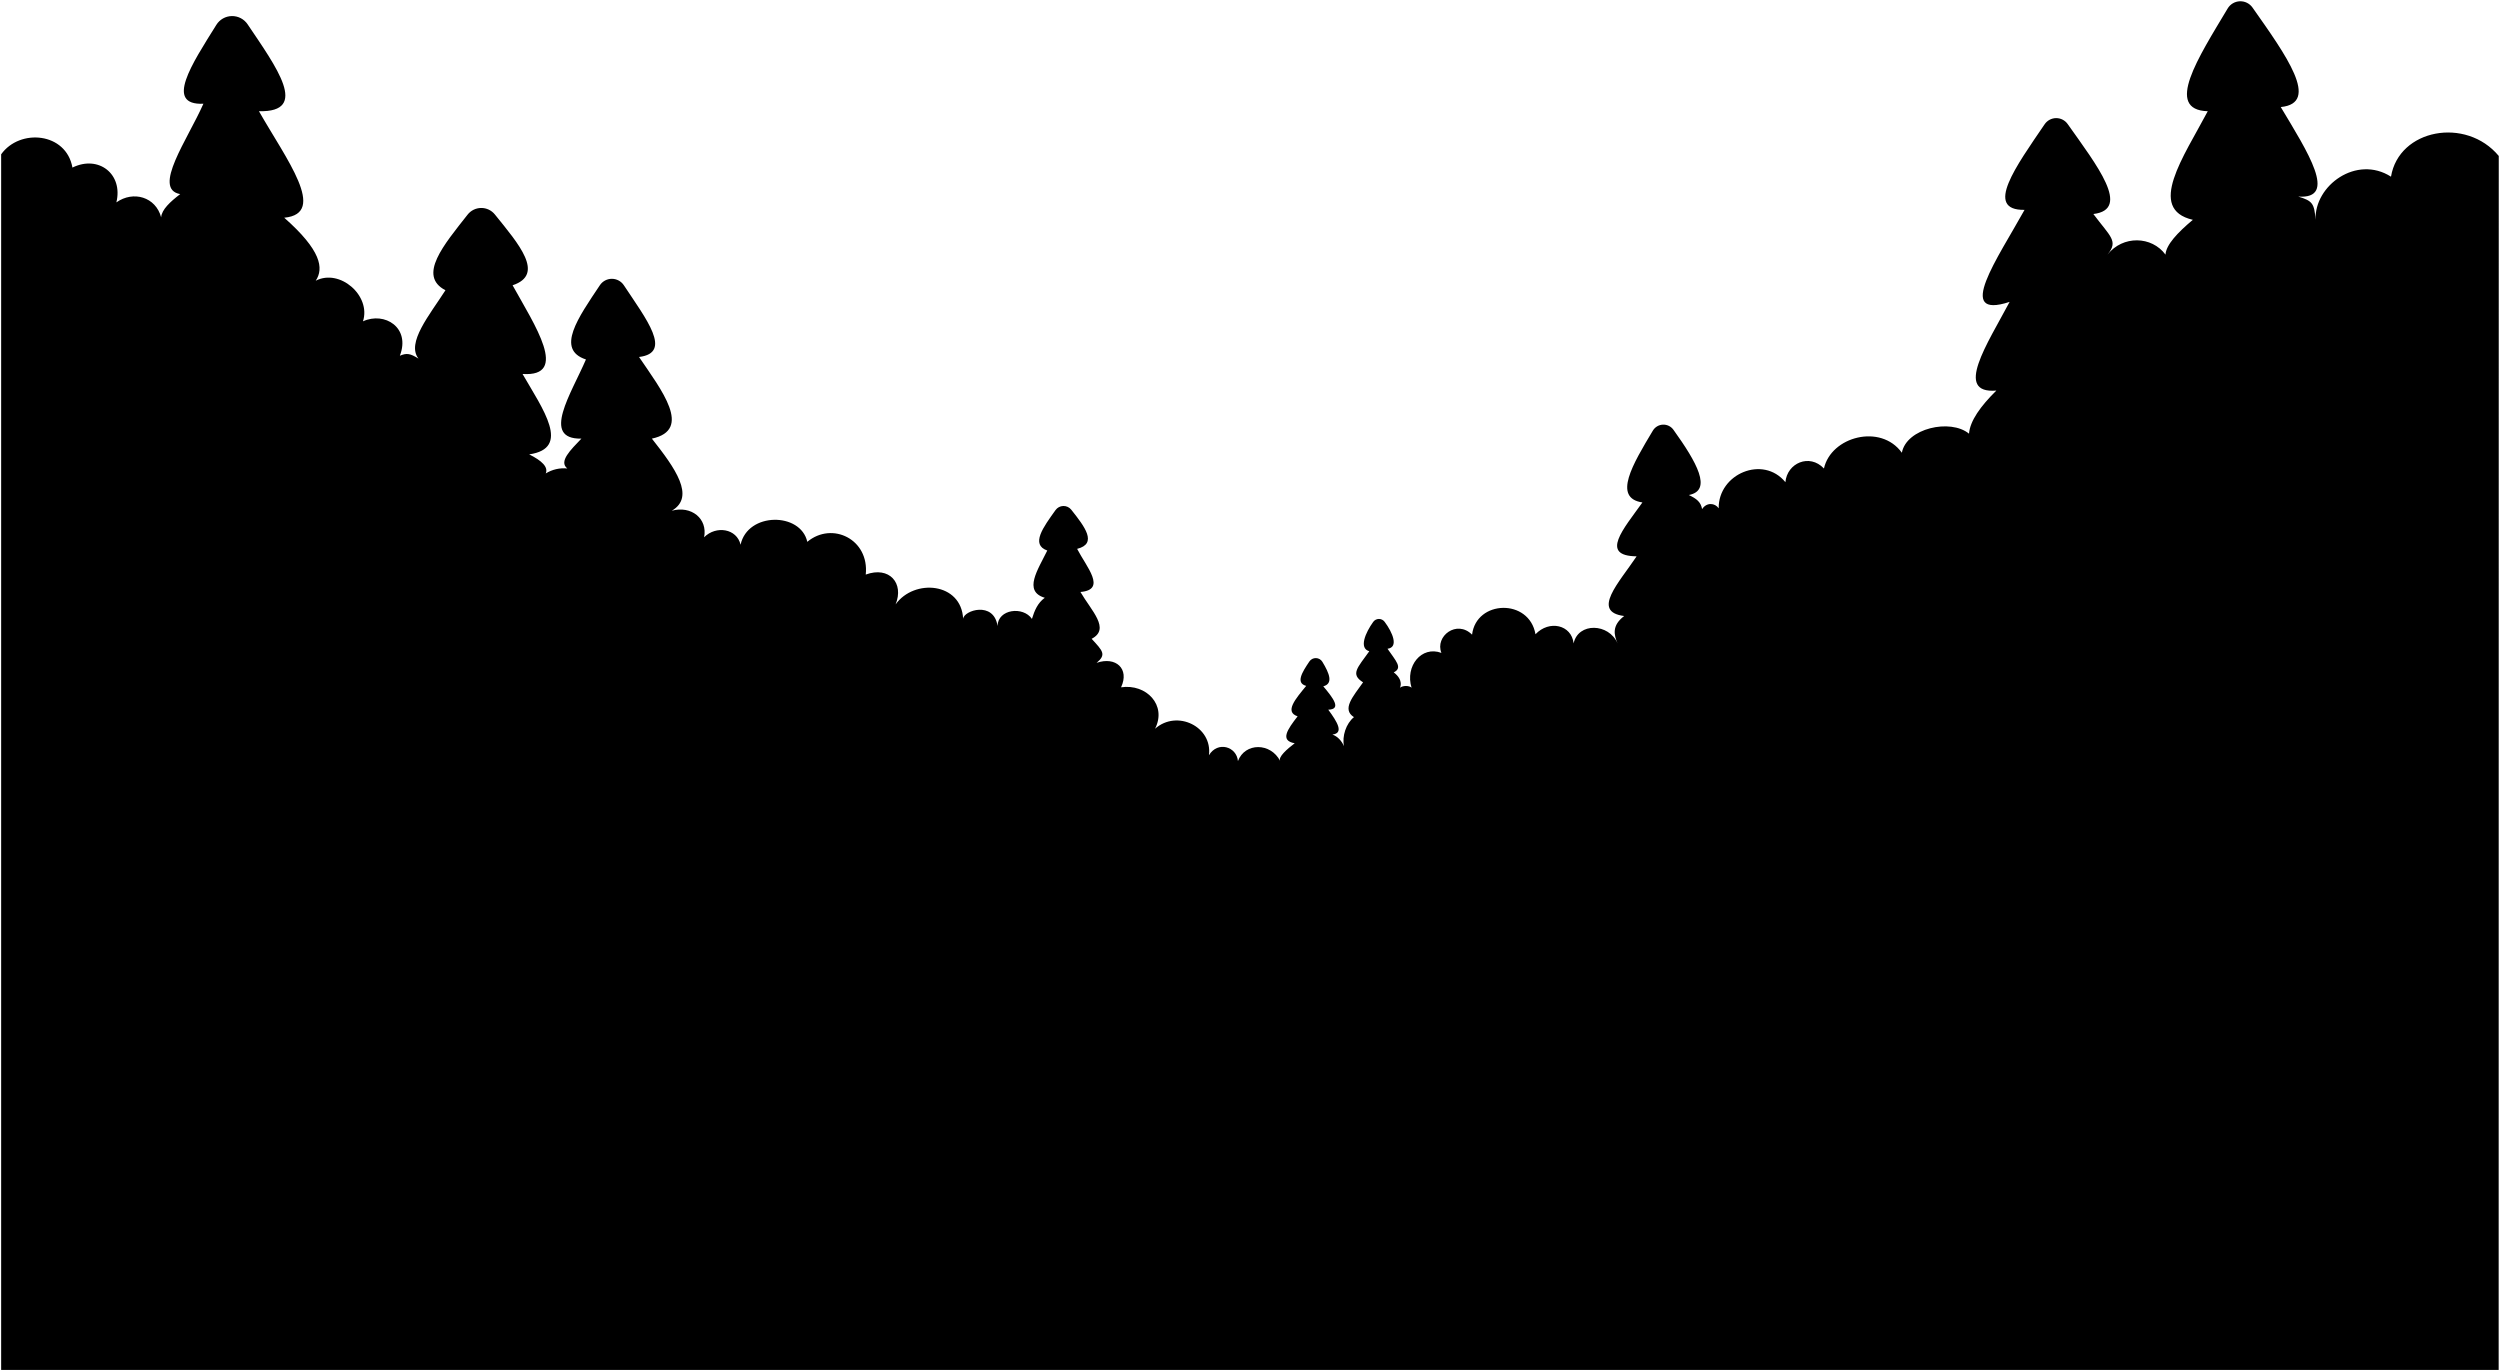
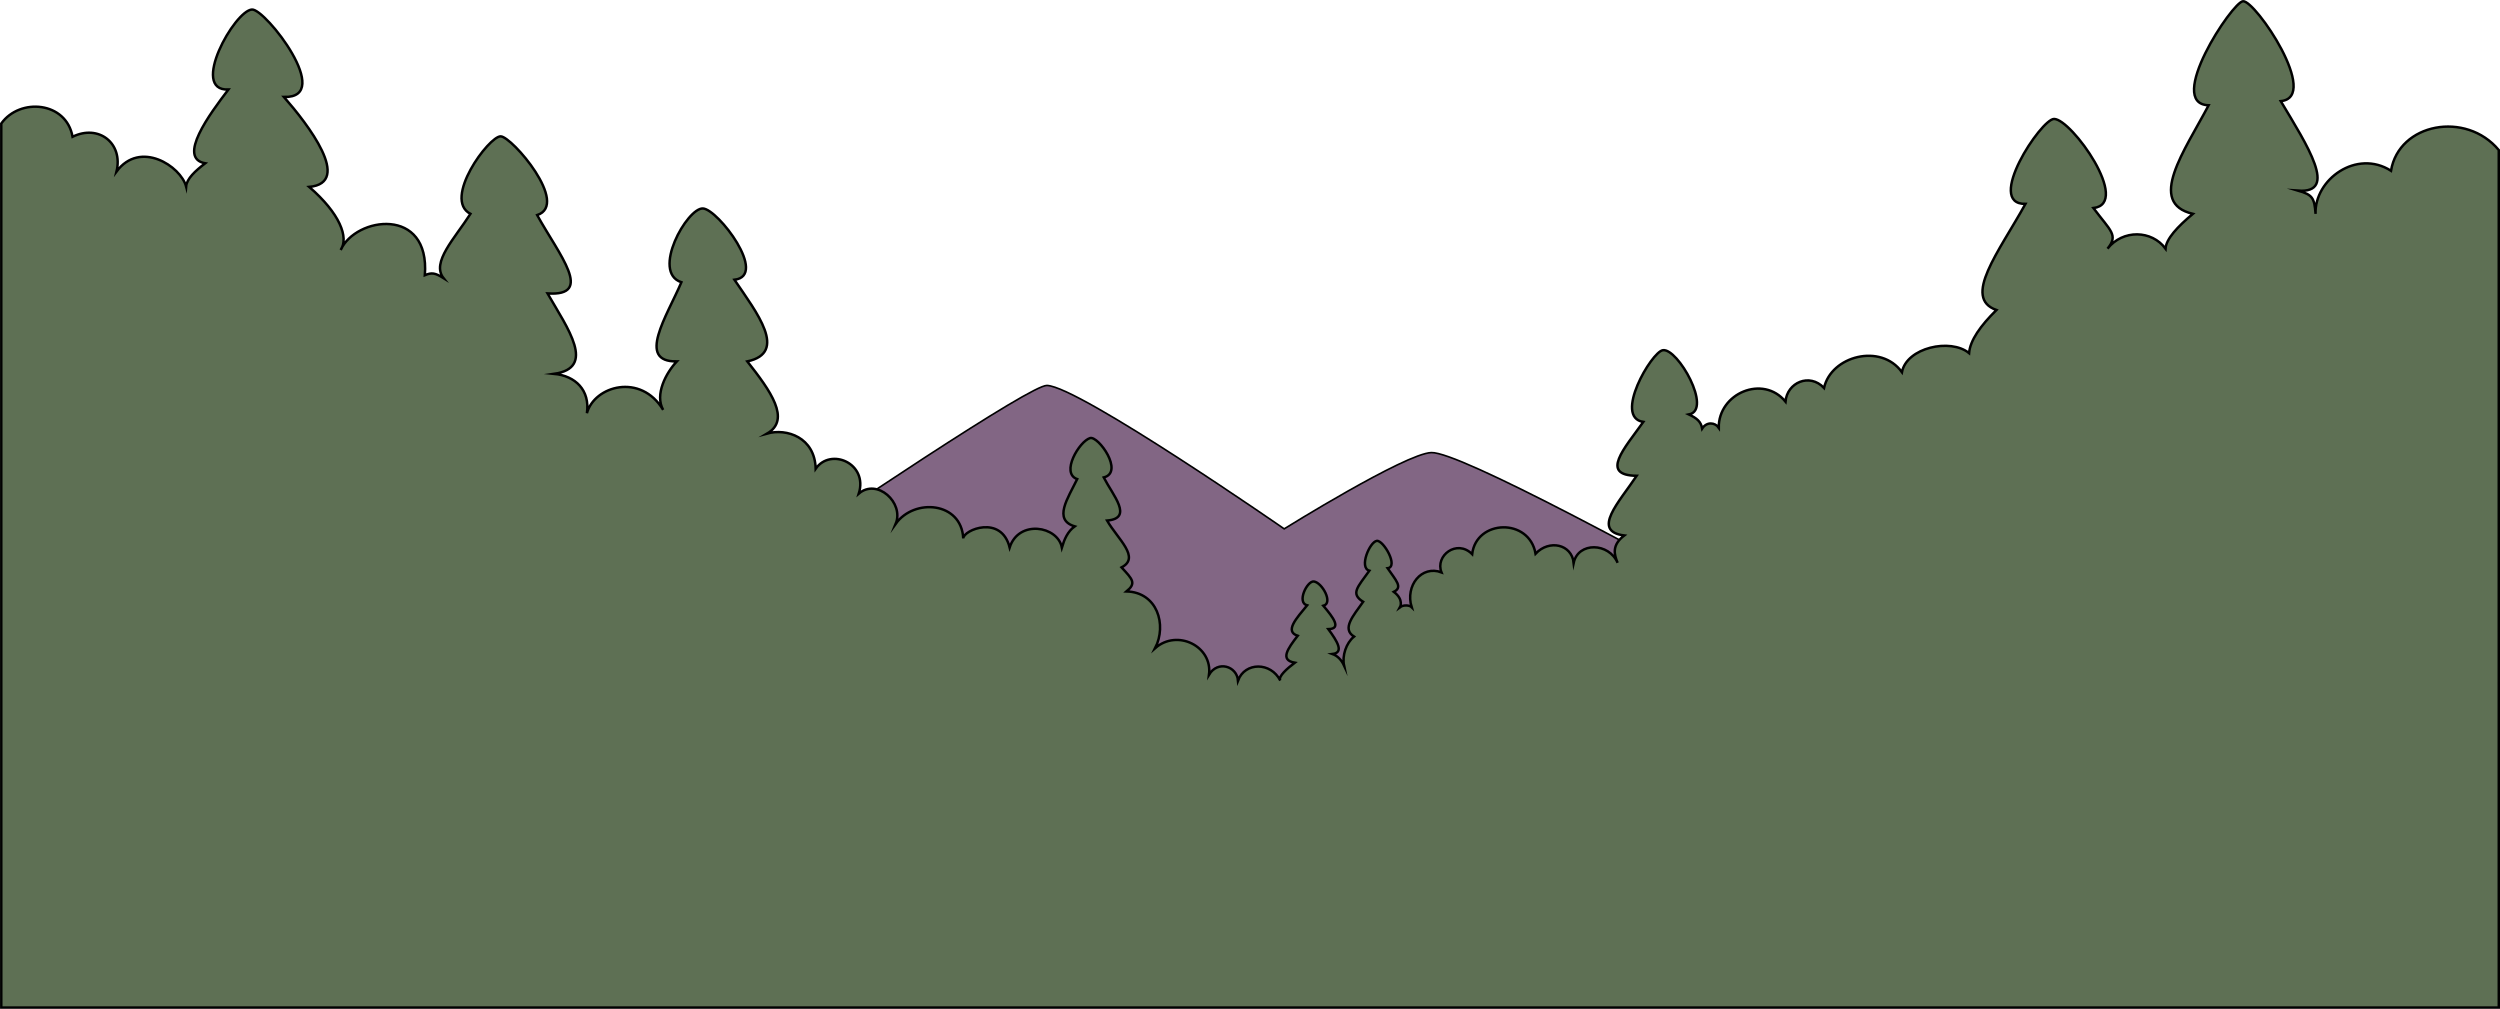
- <svg viewBox="0 0 3016 1654.14">
-   <path class="foliageNear" d="M3014.5,188.14c-39.5-47.5-120.5-32.5-130,25-41.5-26.5-92.5,10.5-91,52-1.5-19.5-3.59-22.87-21-28,48.63,3.51,11.32-54-21-108,48.37-4.68,6.05-63-34.06-120a17.88,17.88,0,0,0-30,1.12c-35.43,59.27-76.71,122.36-24,123.93-29.14,55.11-73.92,118-18,131-18.63,15.61-32.25,30.16-33,42-16.5-22.5-51.5-23.5-70,0,13.5-16.5,3.73-21.31-17-49,46.13-5.54,4-59-31-108.53a16.89,16.89,0,0,0-27.78.24c-34.27,50.43-73.65,104-24.25,103.29-32.17,58.1-85.25,133.06-18,111-27,50.88-67.58,111.22-16,107-19.17,18.9-31.78,36.55-33,52-22.5-18.5-75.5-6.5-81,23-25.5-35.5-85.5-19.5-94,19-17.5-18.5-44.5-6.5-46.5,16.5-27-33-81-10-80.5,31.5-4.5-6.5-14.5-7.5-20,1-1.5-8.5-6.5-12.5-16-17,28.75-5.52,9.6-39.44-18.59-78.72a14.84,14.84,0,0,0-24.79,1c-24.27,40.53-48.9,81.27-12.62,86.69-22.79,31.94-51.9,64.5-7,65-21.21,31.77-55.12,66.88-15,72-15.1,11.55-12.36,22.62-8,33-10.5-24.5-47.5-25.5-53,0-2.5-22.5-29.5-28.5-46-11-7.5-43.5-71.5-41.5-76.5.5-18.5-18.5-45,2-37,22-24-9-44,16-36,42-2.61-2.55-10-3-14,0,0,0,5-9-7.5-18.5,11.25-5.56,2.47-13.85-7.5-28.5,13.61-1.68,6.35-19.35-3.51-32.52a8.51,8.51,0,0,0-13.75.1c-9.23,12.85-17.67,31.82-4.74,35.42-14.25,20.05-23.16,27.64-7.5,37.5-12,17-26.08,32.47-11,42-9.58,7.77-14.54,23.12-12,35-3.2-6.9-7.77-11.71-14-14,14.25-1.71,5.87-15.21-5-30,16.41-.43,6-13.93-6-28.19,12.26-3.26,7.49-15.41-1.1-29.56a9.31,9.31,0,0,0-15.68-.4c-8.93,13.24-16.75,26-3.83,29.45-12.66,15.46-26.67,31.39-10.35,36.7-12.31,15.86-21.71,29.3-3.5,32.5-9.12,6.9-20.42,16.72-17.5,21.5-11.5-22.5-42.5-22.5-51,0-1.5-17.5-24.5-24.5-35-7,4.5-34.5-38.5-55.5-65-32,14.5-28.5-10.5-54.5-41-50,10.5-22.5-6.5-37.5-29.5-29.5,12-10,7.54-14.31-6-29,23-12-.34-33.82-13.5-56.5,32.24-2.7,7.09-30.41-4-52,24.93-6.31,9.25-26.66-7.08-47.24a11.89,11.89,0,0,0-19,.48c-14.69,20.57-30.44,41.55-9.94,48.76-11.25,23.13-29.46,49.08-3,57-8.64,6.31-12.4,15.39-15.5,25.5-10.5-15.5-41-12-41.5,8.5-4.5-30.5-41-18.77-41.5-8.5-2-44-59-49-81.5-17.5,10.5-25.5-7.5-46.5-36-36,4.5-42.5-40.5-64.5-70.5-39.5-8-36-72-36-80.5,3.5-4.5-19.5-29.5-23.5-44-9,4.5-22.5-15.5-38.5-39-32,28.85-16.88,4.11-51.39-24-87,49.53-10.61,11.33-58.89-15.5-98.5,41-4.93,8.51-45.9-18.27-86.46a17.37,17.37,0,0,0-29-.07c-26.08,39.08-53.61,77.47-16.77,89.53-17.53,40.82-54.59,96.42-5.5,95.5-12.94,13.6-27.64,27.58-17,36a41.5,41.5,0,0,0-26,6c3.28-7.68-4.63-15.34-20-23,51-7.35,16.48-54.51-8-97,56.83,3.75,14.58-59-12-107,39.52-13.09,7.35-49.82-21.37-85.41a21,21,0,0,0-32.94.22c-28.45,36.25-60.63,73.61-26.69,91.19-19,29.66-47.5,63.5-32.5,82.5-10-6.29-14.18-7-22.5-3.5,13.12-34.06-18.5-53.5-44.5-41.5,10-31-28-64-57-49,10-15,6.47-36.79-38-76,53-5,2.08-71.16-30.5-128.5,61.55,1.5,21-53.28-13.69-104.85a22.45,22.45,0,0,0-37.67.63c-29.66,47.52-62.75,97.25-15.64,95.22-19,43.06-62.14,102.89-28,109-12.06,9.28-22.23,18.59-23,28-6.5-24.5-33.5-32.5-54-18,8.37-34.18-21.5-57.5-53-42-7.5-42.5-63.5-47.5-86-16v1466.5h3013Z" />
+ <svg xmlns="http://www.w3.org/2000/svg" id="presence" viewBox="0 0 3016 1217.01">
+   <defs>
+     <style>
+       .cls-1 {
+         fill: #826684;
+         stroke-width: 2px;
+       }
+ 
+       .cls-1, .cls-2 {
+         stroke: #000;
+         stroke-miterlimit: 10;
+       }
+ 
+       .cls-2 {
+         fill: #5e7054;
+         stroke-width: 3px;
+       }
+     </style>
+   </defs>
+   <path id="mountain" class="cls-1" d="M2645.5,1040s-852.21-496.13-918.75-494c-31.27,1-177.51,92-177.51,92S1301.3,466,1263,465,416.5,1029,416.5,1029Z" />
+   <path id="foliageNear" class="cls-2" d="M3014.5,181c-39.5-47.5-120.5-32.5-130,25-41.5-26.5-92.5,10.5-91,52-1.5-19.5-3.59-22.87-21-28,48.63,3.5,11.32-54-21-108,48.37-4.68-30.5-121.5-45.5-120.5-13,.86-94.24,123.93-41.5,125.5-29.14,55.11-74.92,117.94-19,131-18.63,15.6-32.25,30.16-33,42-16.5-22.5-51.5-23.5-70,0,13.5-16.5,3.73-21.31-17-49,46.13-5.54-26.5-107.5-47.5-107.5-15.57,0-83.9,103.19-34.5,102.5-32.17,58.1-76.5,113.5-35,128-19.17,18.9-31.78,36.55-33,52-22.5-18.5-75.5-6.5-81,23-25.5-35.5-85.5-19.5-94,19-17.5-18.5-44.5-6.5-46.5,16.5-27-33-81-10-80.5,31.5-4.5-6.5-14.5-7.5-20,1-1.5-8.5-6.5-12.5-16-17,28.75-5.52-13.5-80.5-31.5-77.5-13.74,2.29-59.78,81.07-23.5,86.5-22.79,31.94-52.9,64.5-8,65-21.21,31.76-55.12,66.88-15,72-15.1,11.54-12.36,22.62-8,33-10.5-24.5-47.5-25.5-53,0-2.5-22.5-29.5-28.5-46-11-7.5-43.5-71.5-41.5-76.5.5-18.5-18.5-45,2-37,22-24-9-44,16-36,42-2.61-2.55-10-3-14,0,0,0,5-9-7.5-18.5,11.25-5.57,2.47-13.85-7.5-28.5,13.61-1.68-5-34-13-33-8.44,1-21.93,32.4-9,36-14.25,20-23.16,27.63-7.5,37.5-12,17-26.08,32.47-11,42-9.58,7.77-14.54,23.11-12,35-3.2-6.9-7.77-11.71-14-14,14.25-1.72,5.87-15.21-5-30,16.41-.43,6-13.94-6-28.19,12.26-3.26-1.49-28.07-11.46-29.31-8-1-21.07,25.33-8.15,28.8-12.66,15.46-27.67,31.39-11.35,36.7-12.31,15.86-21.71,29.3-3.5,32.5-9.12,6.9-20.42,16.72-17.5,21.5-11.5-22.5-42.5-22.5-51,0-1.5-17.5-24.5-24.5-35-7,4.5-34.5-38.5-55.5-65-32,14.5-28.5,2.5-67.5-34.5-68.5,12-10,7.54-14.31-6-29,23-12-4.34-33.83-17.5-56.5,32.24-2.7,7.09-30.42-4-52,24.93-6.31-6.5-50.5-16.5-47.5-12.86,3.85-36,42.29-15.5,49.5-11.25,23.13-29.46,49.07-3,57-8.64,6.31-12.4,15.38-15.5,25.5-5-26-52-34-63,0-10-40-55.55-21.27-56-11-2-44-59-49-81.5-17.5,10.5-25.5-22.5-55.5-44.5-36.5,11.5-36.5-34-56-52-30-1-38-35-49-58.5-42.5,28.85-16.88,4.11-51.39-24-87,49.53-10.61,11.33-58.89-15.5-98.5,41-4.93-19.78-85-38-86-19-1-62.84,76.94-26,89-17.53,40.81-54.59,96.42-5.5,95.5-12.94,13.59-27,40-16.5,58.5-27-45-83-29-92,4,4-28-14-45-39.5-47.5,51-7.35,16.48-54.52-8-97,56.83,3.75,14.08-46.47-12.5-94.5,39.52-13.09-30.47-94.71-44-95-14.19-.31-70.44,75.92-36.5,93.5-19,29.66-47.5,58.5-32.5,77.5-10-6.29-14.18-7-22.5-3.5,6.5-83.5-83.5-70.5-101.5-30.5,10-15-1-44-38-76,53-5-2-76-30.5-108.5,61.55,1.49-22.25-106.28-38.5-105.5-21,1-75.61,98.53-28.5,96.5-22.5,29.5-62.14,82.89-28,89-12.06,9.28-22.23,18.58-23,28-6.5-24.5-55.5-56.5-84-18,8.37-34.19-21.5-57.5-53-42-7.5-42.5-63.5-47.5-86-16v1066.5h3013Z" />
</svg>
